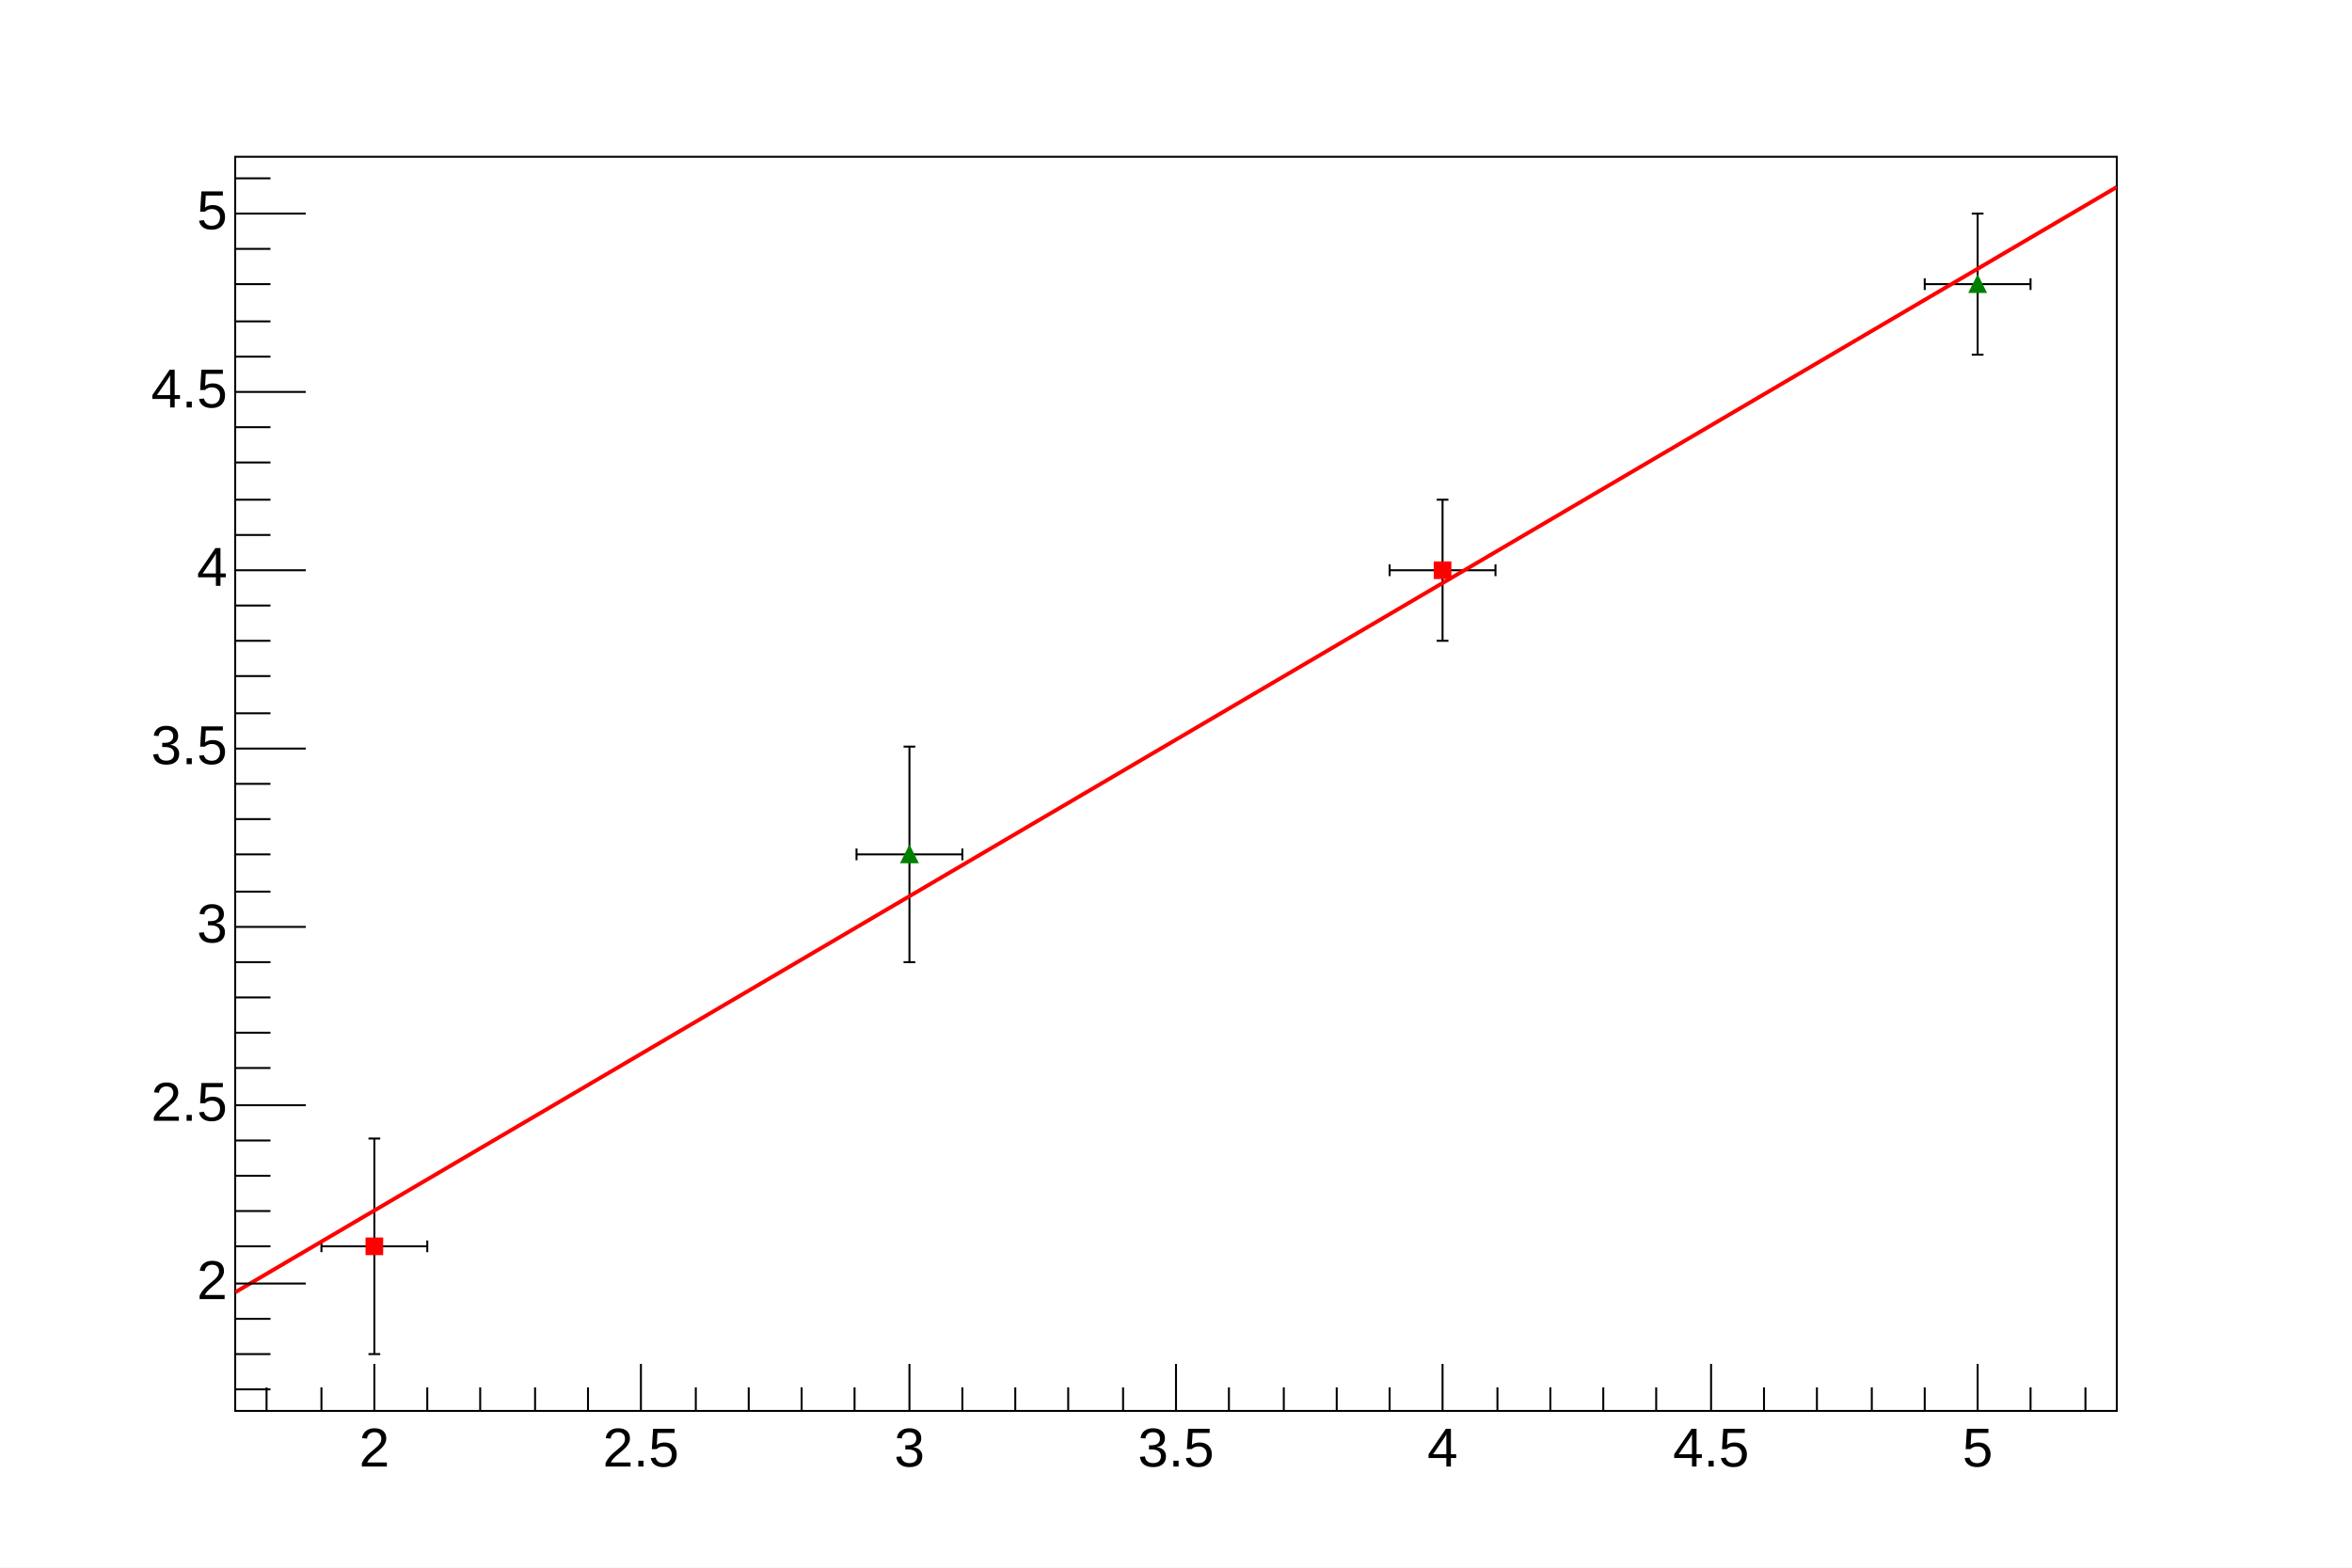
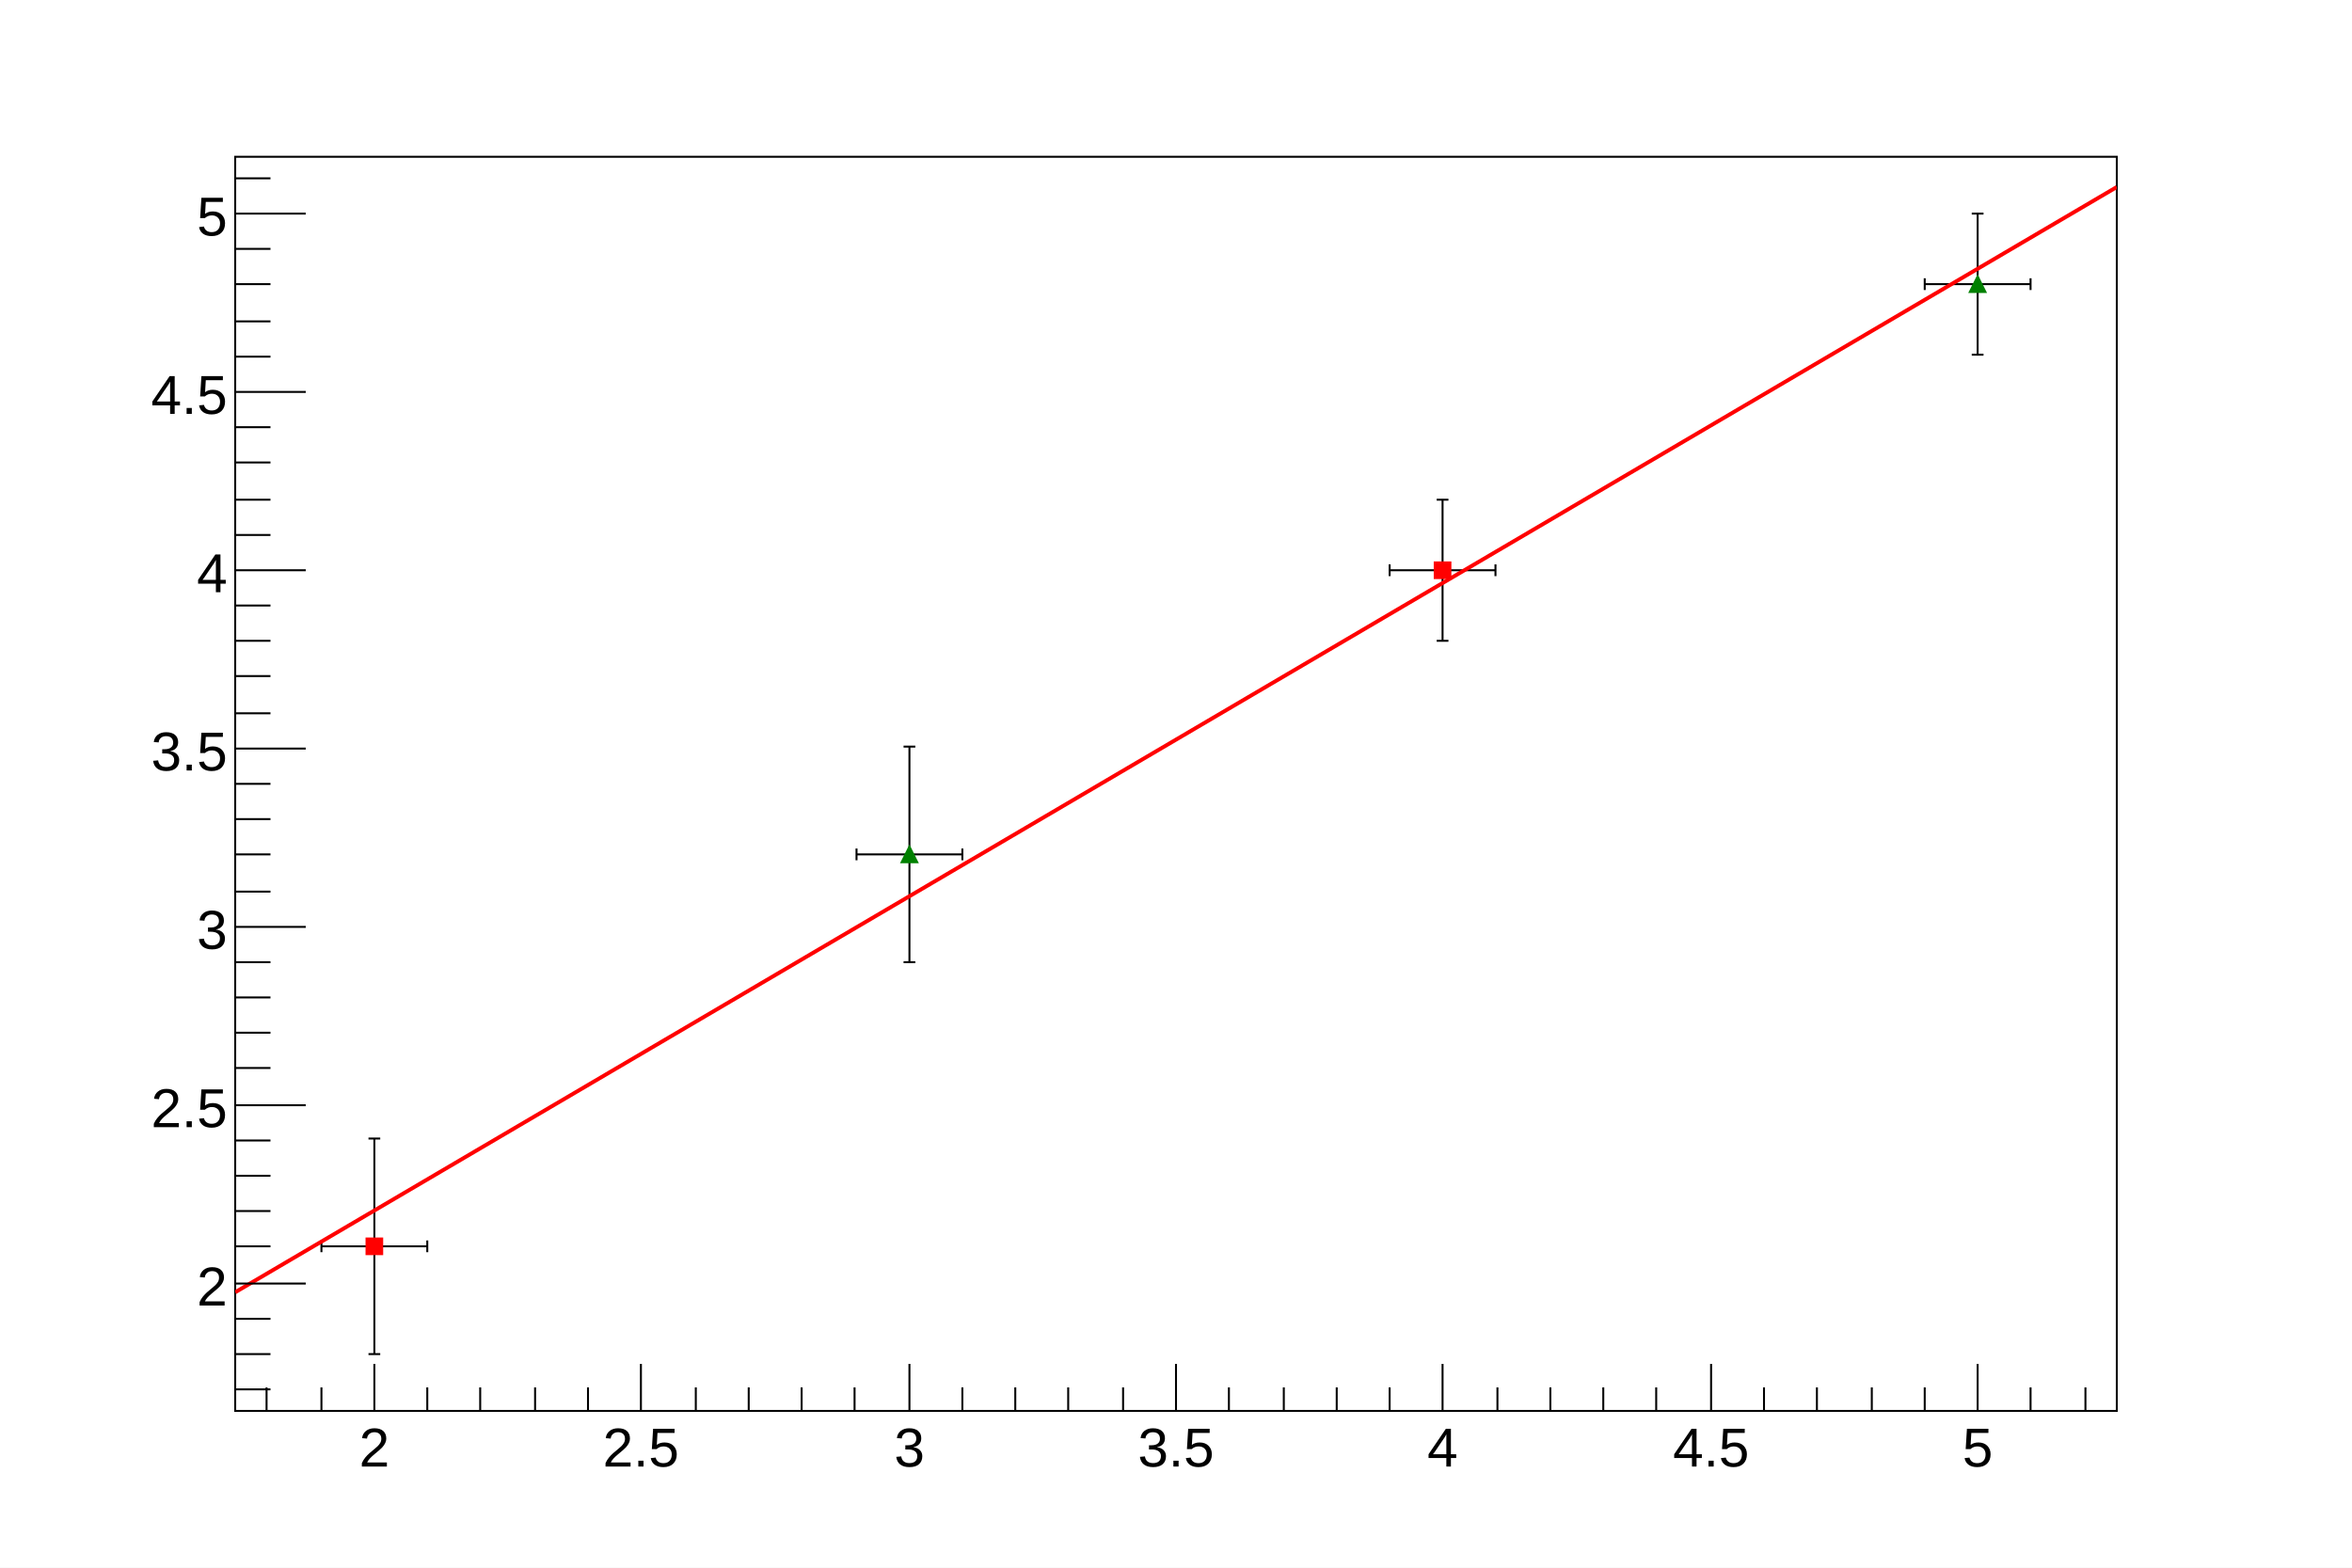
<svg xmlns="http://www.w3.org/2000/svg" viewBox="0 0 1200 800" preserveAspectRatio="none" width="1200" height="800">
  <rect x="0" y="0" width="1200" height="800" style="fill: white;" />
  <g>
    <g transform="translate(120,80)">
      <rect x="0" y="0" width="960" height="640" style="fill: white; stroke: black; stroke-width: 1;" />
      <svg x="0" y="0" overflow="hidden" width="960" height="640" viewBox="0 0 960 640">
        <g objname="Graph" objtype="TGraphErrors">
          <g transform="translate(71,556)">
            <path style="stroke: black; stroke-width: 1; fill: none;" d="M0,0L-27,0m0,3v-6M0,0L27,0m0,3v-6M0,0L0,55m3,0h-6M0,0L0,-55m3,0h-6" />
          </g>
          <g transform="translate(616,211)">
            <path style="stroke: black; stroke-width: 1; fill: none;" d="M0,0L-27,0m0,3v-6M0,0L27,0m0,3v-6M0,0L0,36m3,0h-6M0,0L0,-36m3,0h-6" />
          </g>
          <path d="M67,552v8h8v-8zM612,207v8h8v-8z" style="stroke: red; fill: red;" />
        </g>
        <g objname="Graph" objtype="TGraphErrors">
          <g transform="translate(344,356)">
            <path style="stroke: black; stroke-width: 1; fill: none;" d="M0,0L-27,0m0,3v-6M0,0L27,0m0,3v-6M0,0L0,55m3,0h-6M0,0L0,-55m3,0h-6" />
          </g>
          <g transform="translate(889,65)">
            <path style="stroke: black; stroke-width: 1; fill: none;" d="M0,0L-27,0m0,3v-6M0,0L27,0m0,3v-6M0,0L0,36m3,0h-6M0,0L0,-36m3,0h-6" />
          </g>
          <path d="M344,352l-4,8h8zM889,61l-4,8h8z" style="stroke: green; fill: green;" />
        </g>
        <g objname="pol1" objtype="TF1">
          <path d="M0.00,579.44c1.19,-0.70,7.22,-4.24,9.60,-5.64s7.22,-4.24,9.60,-5.64s7.22,-4.24,9.60,-5.64s7.22,-4.24,9.60,-5.64s7.22,-4.24,9.60,-5.64s7.22,-4.24,9.60,-5.64s7.22,-4.24,9.60,-5.64s7.22,-4.24,9.60,-5.64s7.22,-4.24,9.60,-5.64s7.22,-4.24,9.60,-5.64s7.22,-4.24,9.60,-5.64s7.22,-4.24,9.60,-5.64s7.22,-4.24,9.60,-5.64s7.22,-4.24,9.60,-5.64s7.22,-4.24,9.60,-5.64s7.22,-4.24,9.60,-5.64s7.22,-4.24,9.60,-5.64s7.22,-4.24,9.60,-5.64s7.22,-4.24,9.60,-5.64s7.22,-4.24,9.60,-5.64s7.22,-4.24,9.60,-5.64s7.22,-4.24,9.60,-5.64s7.22,-4.24,9.60,-5.64s7.22,-4.24,9.60,-5.64s7.22,-4.24,9.60,-5.64s7.22,-4.24,9.60,-5.64s7.22,-4.24,9.60,-5.64s7.22,-4.24,9.60,-5.64s7.22,-4.24,9.60,-5.64s7.22,-4.24,9.60,-5.64s7.22,-4.24,9.60,-5.64s7.22,-4.24,9.60,-5.64s7.22,-4.24,9.60,-5.64s7.22,-4.24,9.60,-5.64s7.22,-4.24,9.60,-5.64s7.22,-4.24,9.60,-5.64s7.22,-4.24,9.60,-5.64s7.22,-4.24,9.60,-5.64s7.22,-4.24,9.60,-5.64s7.22,-4.24,9.60,-5.64s7.22,-4.24,9.60,-5.64s7.22,-4.24,9.60,-5.64s7.22,-4.24,9.60,-5.64s7.22,-4.24,9.60,-5.64s7.22,-4.24,9.60,-5.64s7.22,-4.24,9.60,-5.64s7.22,-4.24,9.60,-5.64s7.22,-4.24,9.60,-5.64s7.22,-4.24,9.60,-5.64s7.22,-4.24,9.60,-5.64s7.22,-4.24,9.60,-5.64s7.22,-4.24,9.60,-5.64s7.22,-4.24,9.60,-5.64s7.22,-4.24,9.60,-5.64s7.22,-4.24,9.60,-5.64s7.22,-4.24,9.60,-5.64s7.22,-4.24,9.60,-5.64s7.22,-4.24,9.60,-5.64s7.22,-4.24,9.60,-5.64s7.22,-4.24,9.60,-5.64s7.22,-4.24,9.60,-5.64s7.22,-4.24,9.60,-5.64s7.22,-4.24,9.60,-5.64s7.22,-4.24,9.60,-5.64s7.22,-4.24,9.60,-5.64s7.22,-4.24,9.60,-5.64s7.22,-4.24,9.60,-5.64s7.22,-4.24,9.60,-5.64s7.22,-4.24,9.60,-5.64s7.22,-4.24,9.60,-5.64s7.22,-4.24,9.60,-5.64s7.22,-4.24,9.60,-5.64s7.22,-4.24,9.60,-5.64s7.22,-4.24,9.60,-5.64s7.22,-4.24,9.60,-5.64s7.22,-4.24,9.60,-5.64s7.22,-4.24,9.60,-5.64s7.22,-4.24,9.60,-5.64s7.22,-4.24,9.60,-5.64s7.22,-4.24,9.60,-5.64s7.22,-4.24,9.60,-5.64s7.22,-4.24,9.60,-5.64s7.22,-4.24,9.60,-5.64s7.22,-4.24,9.60,-5.64s7.22,-4.24,9.60,-5.64s7.22,-4.24,9.60,-5.64s7.22,-4.24,9.60,-5.64s7.22,-4.24,9.60,-5.64s7.22,-4.24,9.60,-5.64s7.22,-4.24,9.60,-5.64s7.22,-4.24,9.60,-5.64s7.22,-4.24,9.60,-5.64s7.22,-4.24,9.60,-5.64s7.22,-4.24,9.60,-5.64s7.22,-4.24,9.60,-5.64s7.22,-4.24,9.60,-5.64s7.22,-4.24,9.60,-5.64s7.22,-4.24,9.60,-5.64s7.22,-4.24,9.60,-5.64s8.41,-4.94,9.60,-5.64" style="fill: none; stroke: red; stroke-width: 2;" />
        </g>
      </svg>
      <g>
        <g transform="translate(0,640)">
          <path d="M16,-12v12m28,-12v12m27,-24v24m27,-12v12m27,-12v12m28,-12v12m27,-12v12m27,-24v24m28,-12v12m27,-12v12m27,-12v12m27,-12v12m28,-24v24m27,-12v12m27,-12v12m27,-12v12m28,-12v12m27,-24v24m27,-12v12m28,-12v12m27,-12v12m27,-12v12m27,-24v24m28,-12v12m27,-12v12m27,-12v12m27,-12v12m28,-24v24m27,-12v12m27,-12v12m28,-12v12m27,-12v12m27,-24v24m27,-12v12m28,-12v12" style="stroke: black; stroke-width: 1;" />
          <g font-family="Arial" font-size="28" space="preserve">
-             <text text-anchor="middle" x="0" y="0" fill="black" transform="translate(71,6)" dy=".8em">2</text>
-             <text text-anchor="middle" x="0" y="0" fill="black" transform="translate(207,6)" dy=".8em">2.5</text>
-             <text text-anchor="middle" x="0" y="0" fill="black" transform="translate(344,6)" dy=".8em">3</text>
-             <text text-anchor="middle" x="0" y="0" fill="black" transform="translate(480,6)" dy=".8em">3.5</text>
-             <text text-anchor="middle" x="0" y="0" fill="black" transform="translate(616,6)" dy=".8em">4</text>
-             <text text-anchor="middle" x="0" y="0" fill="black" transform="translate(753,6)" dy=".8em">4.5</text>
-             <text text-anchor="middle" x="0" y="0" fill="black" transform="translate(889,6)" dy=".8em">5</text>
+             <text fill="black" text-anchor="middle" dy=".8em" transform="translate(71,6)">2</text>
+             <text fill="black" text-anchor="middle" dy=".8em" transform="translate(207,6)">2.5</text>
+             <text fill="black" text-anchor="middle" dy=".8em" transform="translate(344,6)">3</text>
+             <text fill="black" text-anchor="middle" dy=".8em" transform="translate(480,6)">3.5</text>
+             <text fill="black" text-anchor="middle" dy=".8em" transform="translate(616,6)">4</text>
+             <text fill="black" text-anchor="middle" dy=".8em" transform="translate(753,6)">4.5</text>
+             <text fill="black" text-anchor="middle" dy=".8em" transform="translate(889,6)">5</text>
          </g>
        </g>
        <g>
          <path d="M18,629h-18m18,-18h-18m18,-18h-18m36,-18h-36m18,-19h-18m18,-18h-18m18,-18h-18m18,-18h-18m36,-18h-36m18,-19h-18m18,-18h-18m18,-18h-18m18,-18h-18m36,-18h-36m18,-18h-18m18,-19h-18m18,-18h-18m18,-18h-18m36,-18h-36m18,-18h-18m18,-19h-18m18,-18h-18m18,-18h-18m36,-18h-36m18,-18h-18m18,-18h-18m18,-19h-18m18,-18h-18m36,-18h-36m18,-18h-18m18,-18h-18m18,-19h-18m18,-18h-18m36,-18h-36m18,-18h-18" style="stroke: black; stroke-width: 1;" />
          <g font-family="Arial" font-size="28" space="preserve">
-             <text text-anchor="end" x="0" y="0" fill="black" transform="translate(-4,575)" dominant-baseline="middle">2</text>
-             <text text-anchor="end" x="0" y="0" fill="black" transform="translate(-4,484)" dominant-baseline="middle">2.5</text>
-             <text text-anchor="end" x="0" y="0" fill="black" transform="translate(-4,393)" dominant-baseline="middle">3</text>
-             <text text-anchor="end" x="0" y="0" fill="black" transform="translate(-4,302)" dominant-baseline="middle">3.5</text>
-             <text text-anchor="end" x="0" y="0" fill="black" transform="translate(-4,211)" dominant-baseline="middle">4</text>
-             <text text-anchor="end" x="0" y="0" fill="black" transform="translate(-4,120)" dominant-baseline="middle">4.5</text>
-             <text text-anchor="end" x="0" y="0" fill="black" transform="translate(-4,29)" dominant-baseline="middle">5</text>
+             <text fill="black" text-anchor="end" dy=".4em" transform="translate(-4,575)">2</text>
+             <text fill="black" text-anchor="end" dy=".4em" transform="translate(-4,484)">2.5</text>
+             <text fill="black" text-anchor="end" dy=".4em" transform="translate(-4,393)">3</text>
+             <text fill="black" text-anchor="end" dy=".4em" transform="translate(-4,302)">3.5</text>
+             <text fill="black" text-anchor="end" dy=".4em" transform="translate(-4,211)">4</text>
+             <text fill="black" text-anchor="end" dy=".4em" transform="translate(-4,120)">4.5</text>
+             <text fill="black" text-anchor="end" dy=".4em" transform="translate(-4,29)">5</text>
          </g>
        </g>
      </g>
    </g>
  </g>
</svg>
